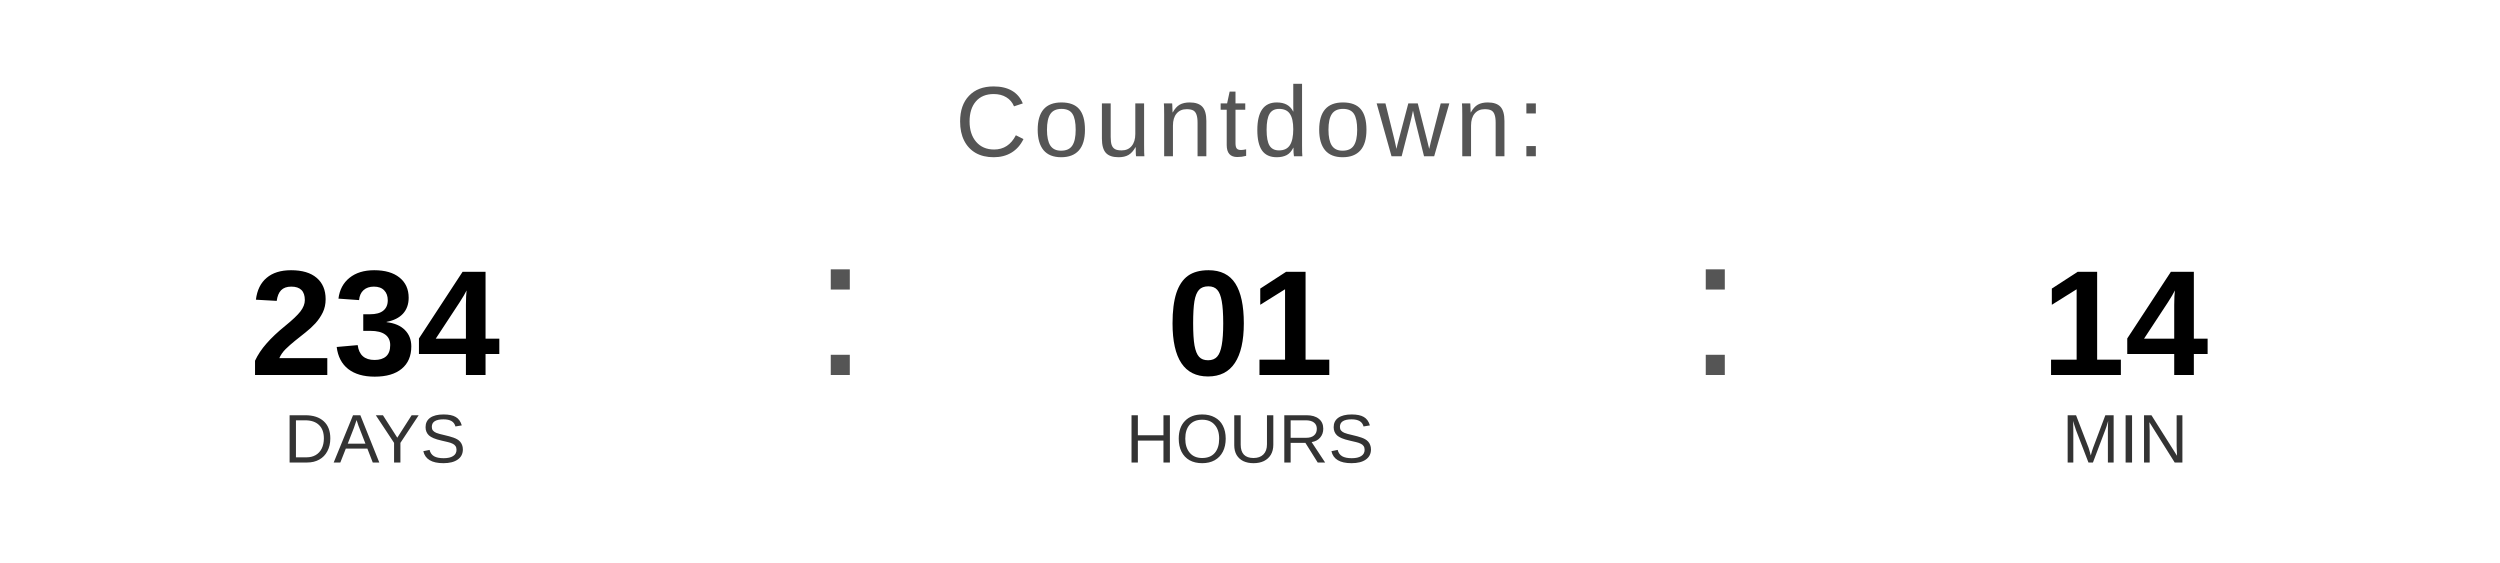
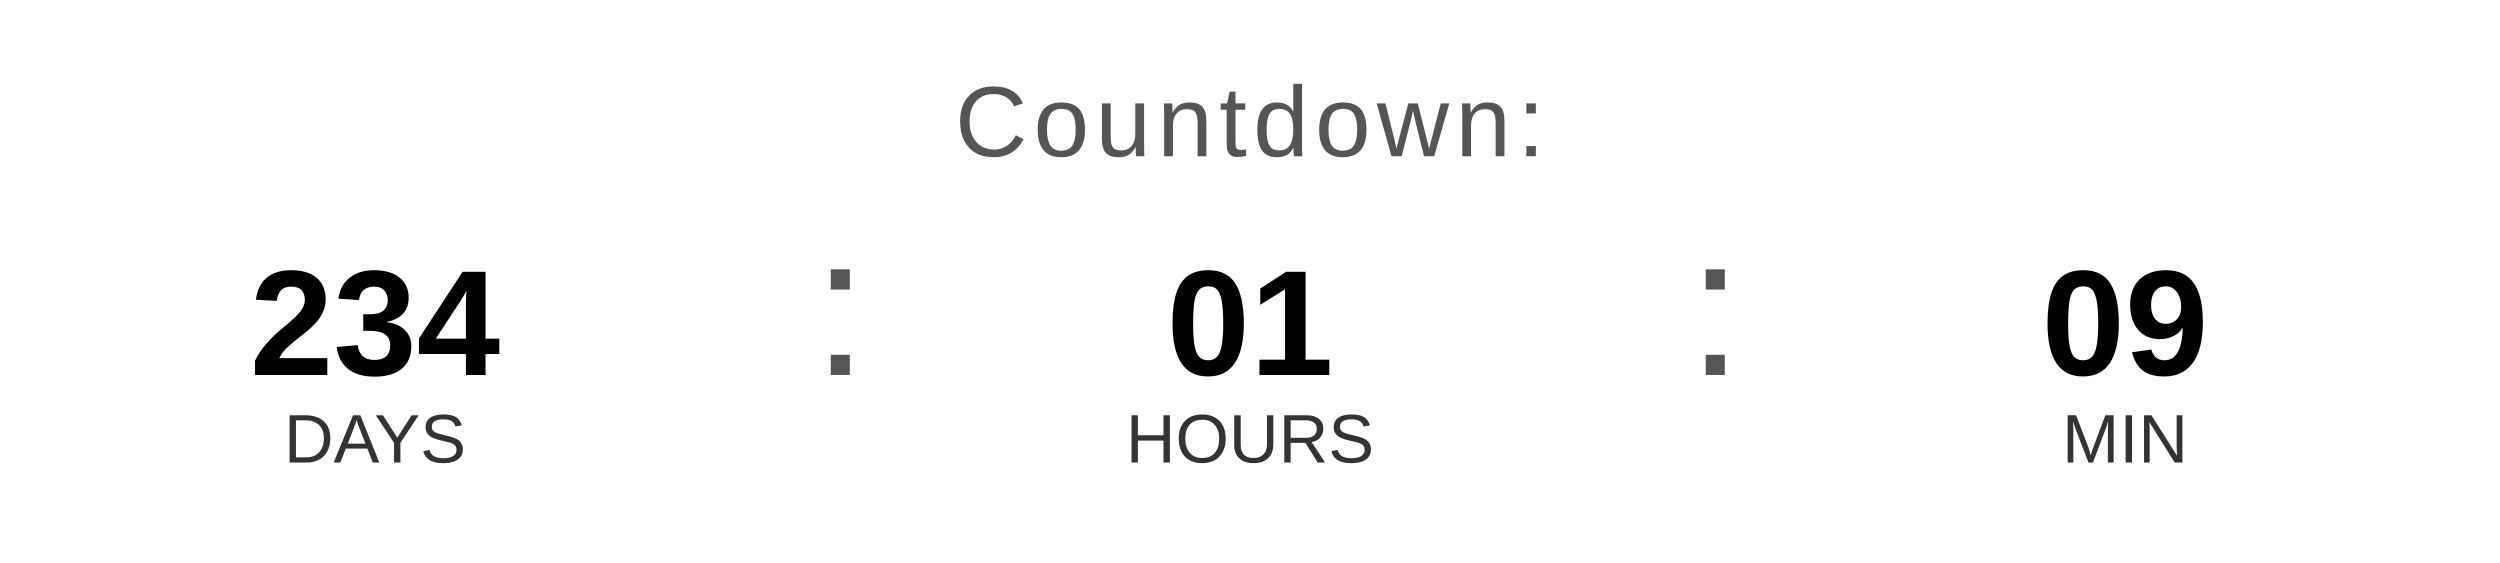
<svg xmlns="http://www.w3.org/2000/svg" width="400" height="90" viewBox="0 0 400 90">
  <text x="200" y="25" font-family="Arial, Helvetica, sans-serif" font-size="16" fill="#555555" text-anchor="middle" letter-spacing="1">
    Countdown:
  </text>
  <text x="60" y="60" font-family="Arial, Helvetica, sans-serif" font-size="24" font-weight="bold" fill="#000000" text-anchor="middle">234</text>
  <text x="60" y="74" font-family="Arial, Helvetica, sans-serif" font-size="11" fill="#333333" text-anchor="middle">DAYS</text>
  <text x="130" y="60" font-family="Arial, sans-serif" font-size="32" fill="#555555">:</text>
  <text x="200" y="60" font-family="Arial, Helvetica, sans-serif" font-size="24" font-weight="bold" fill="#000000" text-anchor="middle">01</text>
  <text x="200" y="74" font-family="Arial, Helvetica, sans-serif" font-size="11" fill="#333333" text-anchor="middle">HOURS</text>
  <text x="270" y="60" font-family="Arial, sans-serif" font-size="32" fill="#555555">:</text>
-   <text x="340" y="60" font-family="Arial, Helvetica, sans-serif" font-size="24" font-weight="bold" fill="#000000" text-anchor="middle">14</text>
+   <text x="340" y="60" font-family="Arial, Helvetica, sans-serif" font-size="24" font-weight="bold" fill="#000000" text-anchor="middle">09</text>
  <text x="340" y="74" font-family="Arial, Helvetica, sans-serif" font-size="11" fill="#333333" text-anchor="middle">MIN</text>
</svg>
